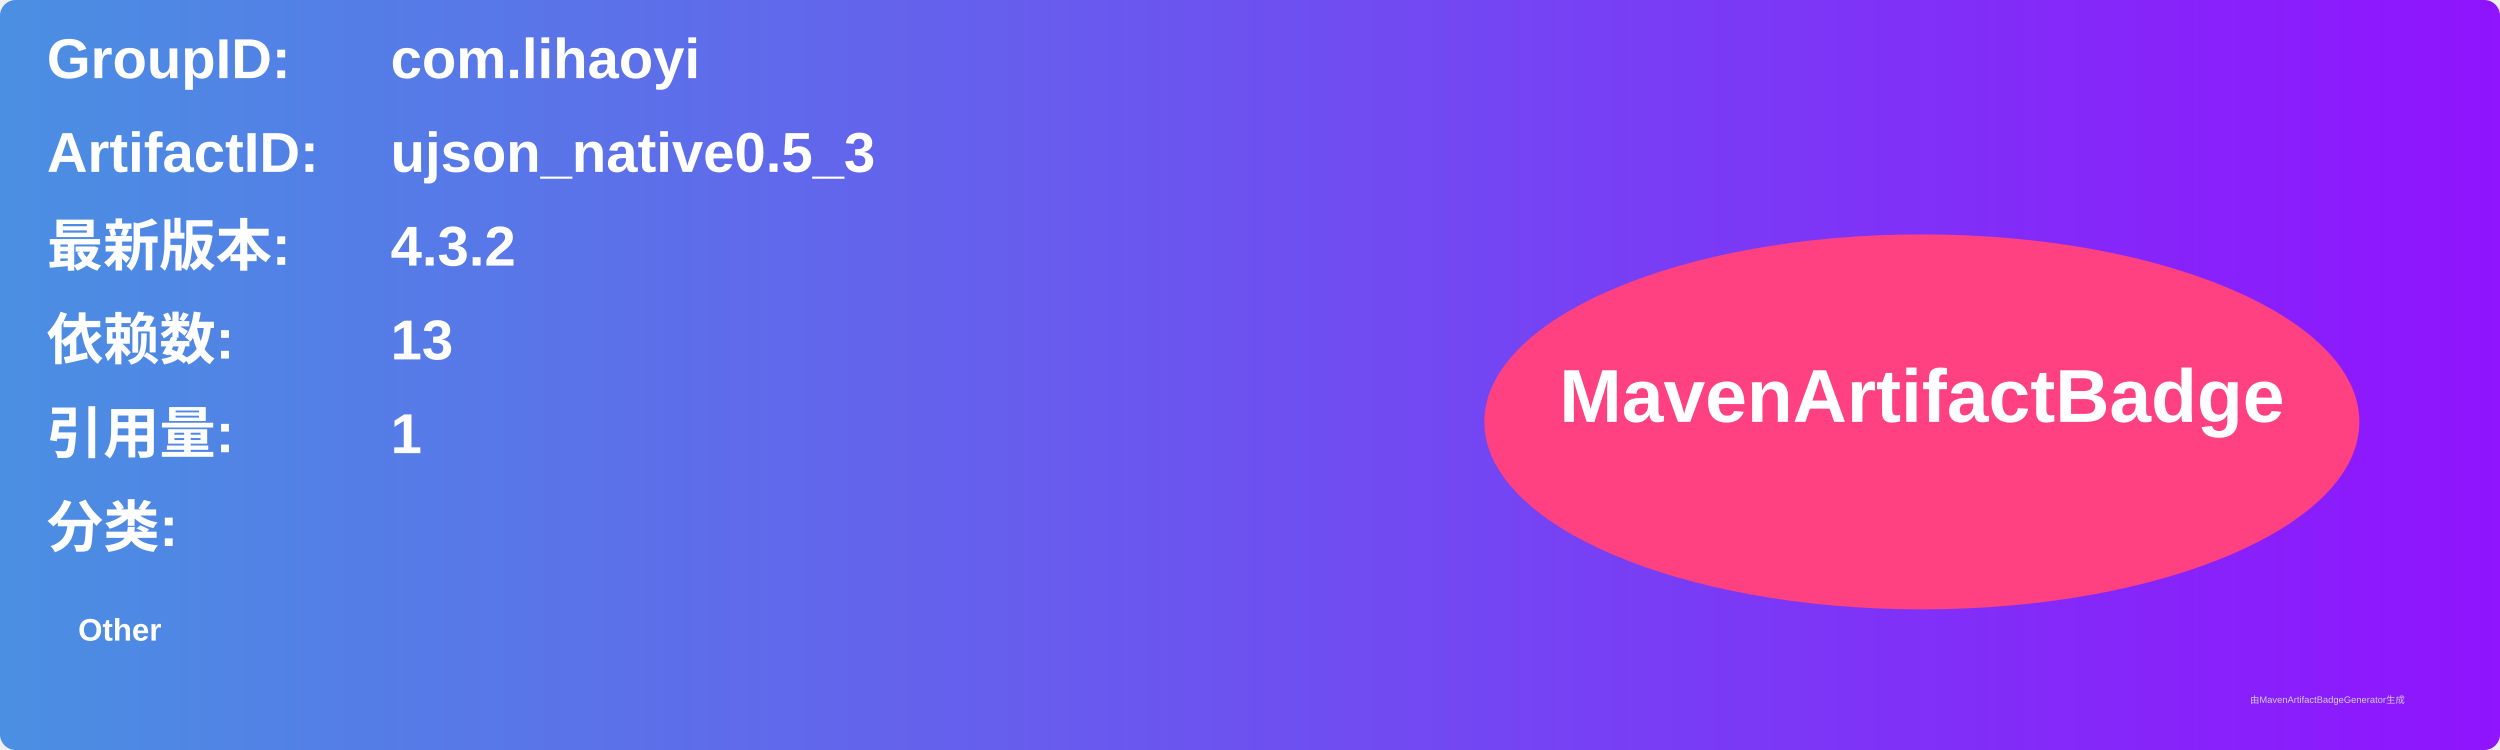
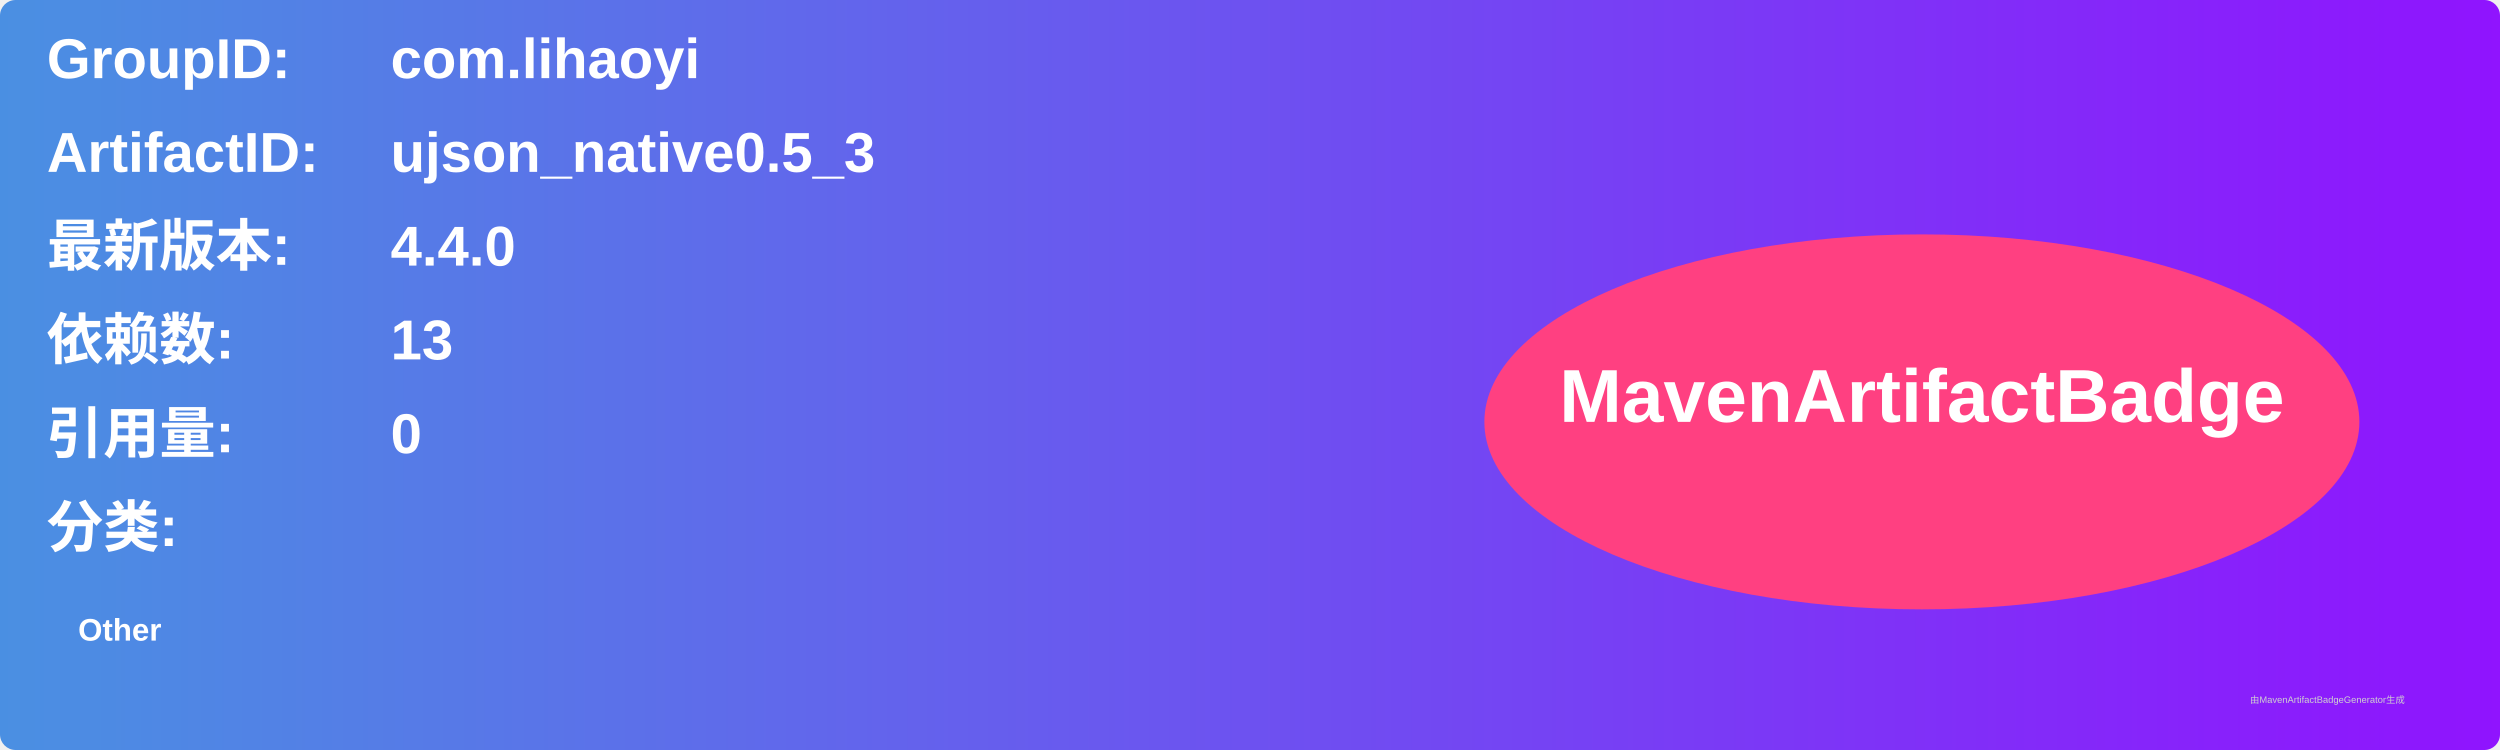
<svg xmlns="http://www.w3.org/2000/svg" width="800" height="240" viewBox="0 0 800 240">
  <linearGradient id="grad" x1="0%" y1="0%" x2="100%" y2="0%">
    <stop offset="0%" stop-color="#4a90e2" />
    <stop offset="100%" stop-color="#9013fe" />
  </linearGradient>
  <rect width="100%" height="100%" rx="5" ry="5" fill="url(#grad)" />
  <g transform="translate(15, 15)">
    <text x="0" y="10" font-family="Arial" font-size="18" fill="white" font-weight="bold" width="260">GroupID:</text>
    <text x="110" y="10" font-family="Arial" font-size="18" fill="white" font-weight="bold" width="460">com.lihaoyi</text>
    <text x="0" y="40" font-family="Arial" font-size="18" fill="white" font-weight="bold" width="260">ArtifactID:</text>
    <text x="110" y="40" font-family="Arial" font-size="18" fill="white" font-weight="bold" width="460">ujson_native0.5_3</text>
    <text x="0" y="70" font-family="Arial" font-size="18" fill="white" font-weight="bold">最新版本:</text>
    <text x="110" y="70" font-family="Arial" font-size="18" fill="white" font-weight="bold">
-       <tspan font-weight="bold">4.3.2</tspan>
+       <tspan font-weight="bold">4.4.0</tspan>
    </text>
    <text x="0" y="100" font-family="Arial" font-size="18" fill="white" font-weight="bold">依赖数: </text>
    <text x="110" y="100" font-family="Arial" font-size="18" fill="white">
      <tspan font-weight="bold">13</tspan>
    </text>
    <text x="0" y="130" font-family="Arial" font-size="18" fill="white" font-weight="bold">引用量: </text>
    <text x="110" y="130" font-family="Arial" font-size="18" fill="white">
-       <tspan font-weight="bold">1</tspan>
+       <tspan font-weight="bold">0</tspan>
    </text>
    <text x="0" y="160" font-family="Arial" font-size="18" fill="white" font-weight="bold">分类:</text>
    <text x="10" y="190" font-family="Arial" font-size="10" fill="white">
      <tspan font-weight="bold">Other</tspan>
    </text>
    <ellipse cx="600" cy="120" rx="140" ry="60" fill="#ff4081" />
    <text x="600" y="120" text-anchor="middle" font-family="Arial" font-size="24" fill="white" font-weight="bold">MavenArtifactBadge</text>
  </g>
  <text x="720" y="225" font-family="Arial" font-size="3" fill="#d0d0d0">由MavenArtifactBadgeGenerator生成</text>
</svg>
